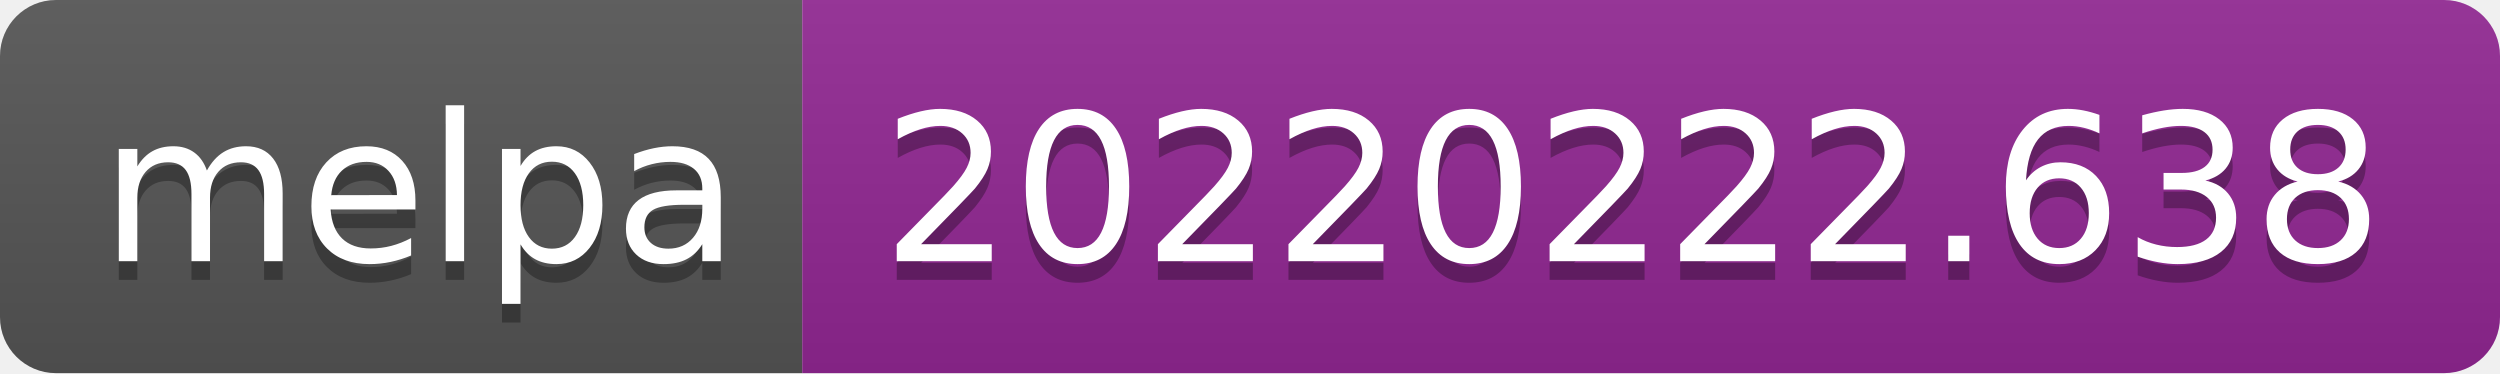
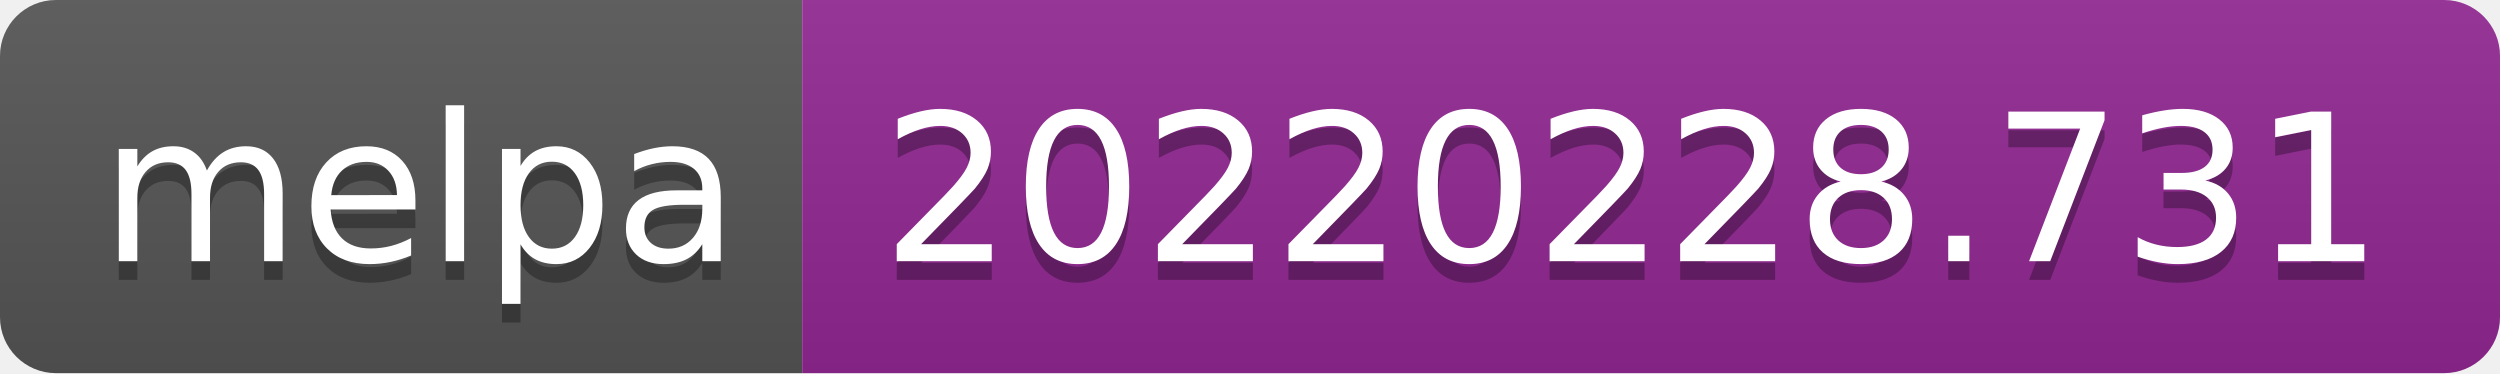
- <svg xmlns="http://www.w3.org/2000/svg" width="134" height="20" role="img" aria-label="melpa: 20220222.638">
+ <svg xmlns="http://www.w3.org/2000/svg" width="134" height="20" role="img" aria-label="melpa: 20220228.731">
  <linearGradient id="s" x2="0" y2="100%">
    <stop offset="0" stop-color="#bbb" stop-opacity=".1" />
    <stop offset="1" stop-opacity=".1" />
  </linearGradient>
  <clipPath id="r">
    <rect width="134" height="20" rx="3" fill="#fff" />
  </clipPath>
  <g clip-path="url(#r)">
    <rect width="43" height="20" fill="#555" />
    <rect x="43" width="91" height="20" fill="#922793" />
    <rect width="134" height="20" fill="url(#s)" />
  </g>
  <g fill="#fff" text-anchor="middle" font-family="Verdana,Geneva,DejaVu Sans,sans-serif" text-rendering="geometricPrecision" font-size="110">
    <text aria-hidden="true" x="225" y="150" fill="#010101" fill-opacity=".3" transform="scale(.1)" textLength="330">melpa</text>
    <text x="225" y="140" transform="scale(.1)" fill="#fff" textLength="330">melpa</text>
-     <text aria-hidden="true" x="875" y="150" fill="#010101" fill-opacity=".3" transform="scale(.1)" textLength="810">20220222.638</text>
-     <text x="875" y="140" transform="scale(.1)" fill="#fff" textLength="810">20220222.638</text>
+     <text aria-hidden="true" x="875" y="150" fill="#010101" fill-opacity=".3" transform="scale(.1)" textLength="810">20220228.731</text>
+     <text x="875" y="140" transform="scale(.1)" fill="#fff" textLength="810">20220228.731</text>
  </g>
</svg>
